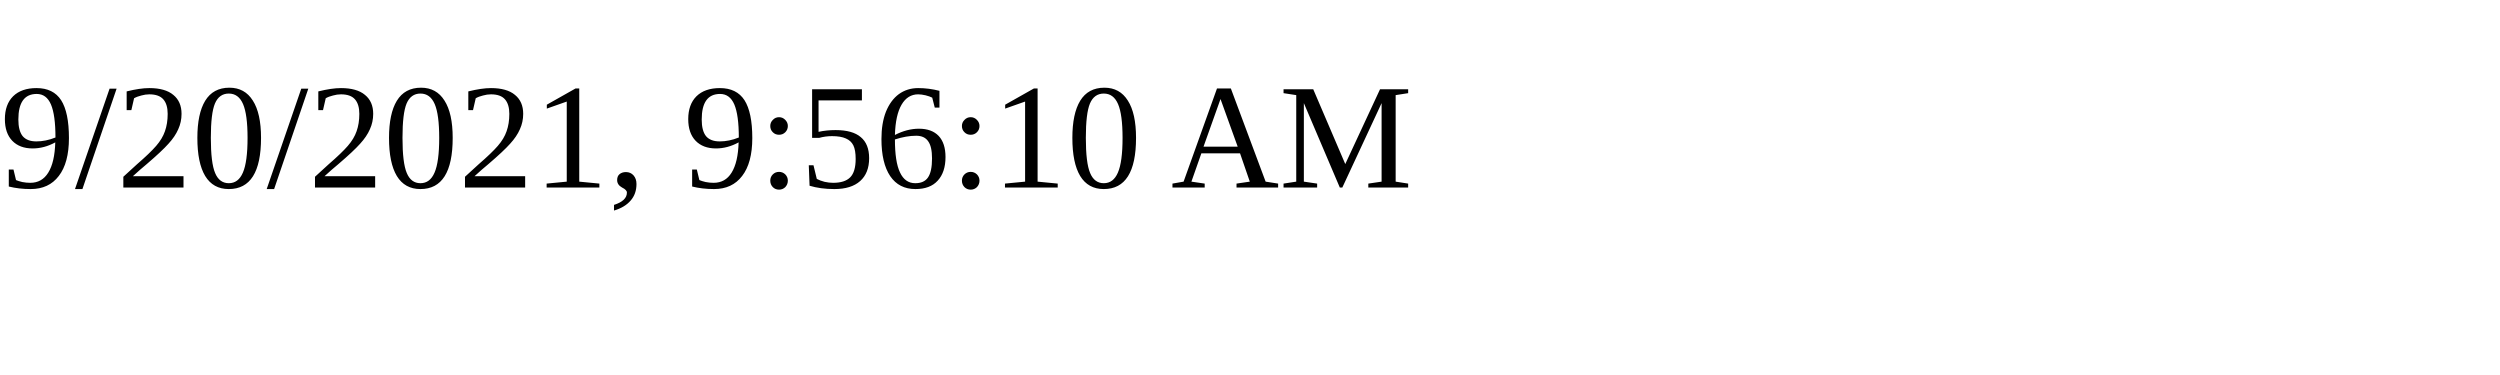
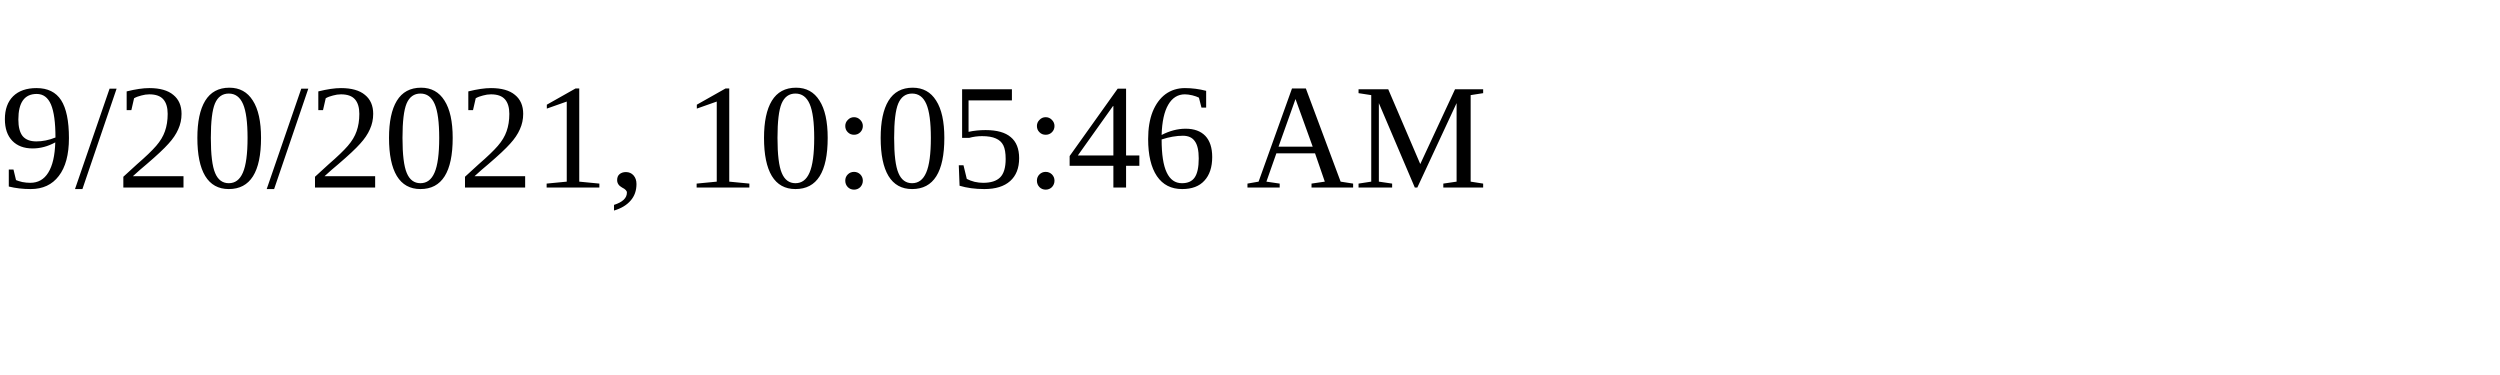
<svg xmlns="http://www.w3.org/2000/svg" height="30" width="200">
-   <text x="0" y="15">9/20/2021, 9:56:10 AM</text>
+   <text x="0" y="15">9/20/2021, 10:05:46 AM</text>
</svg>
